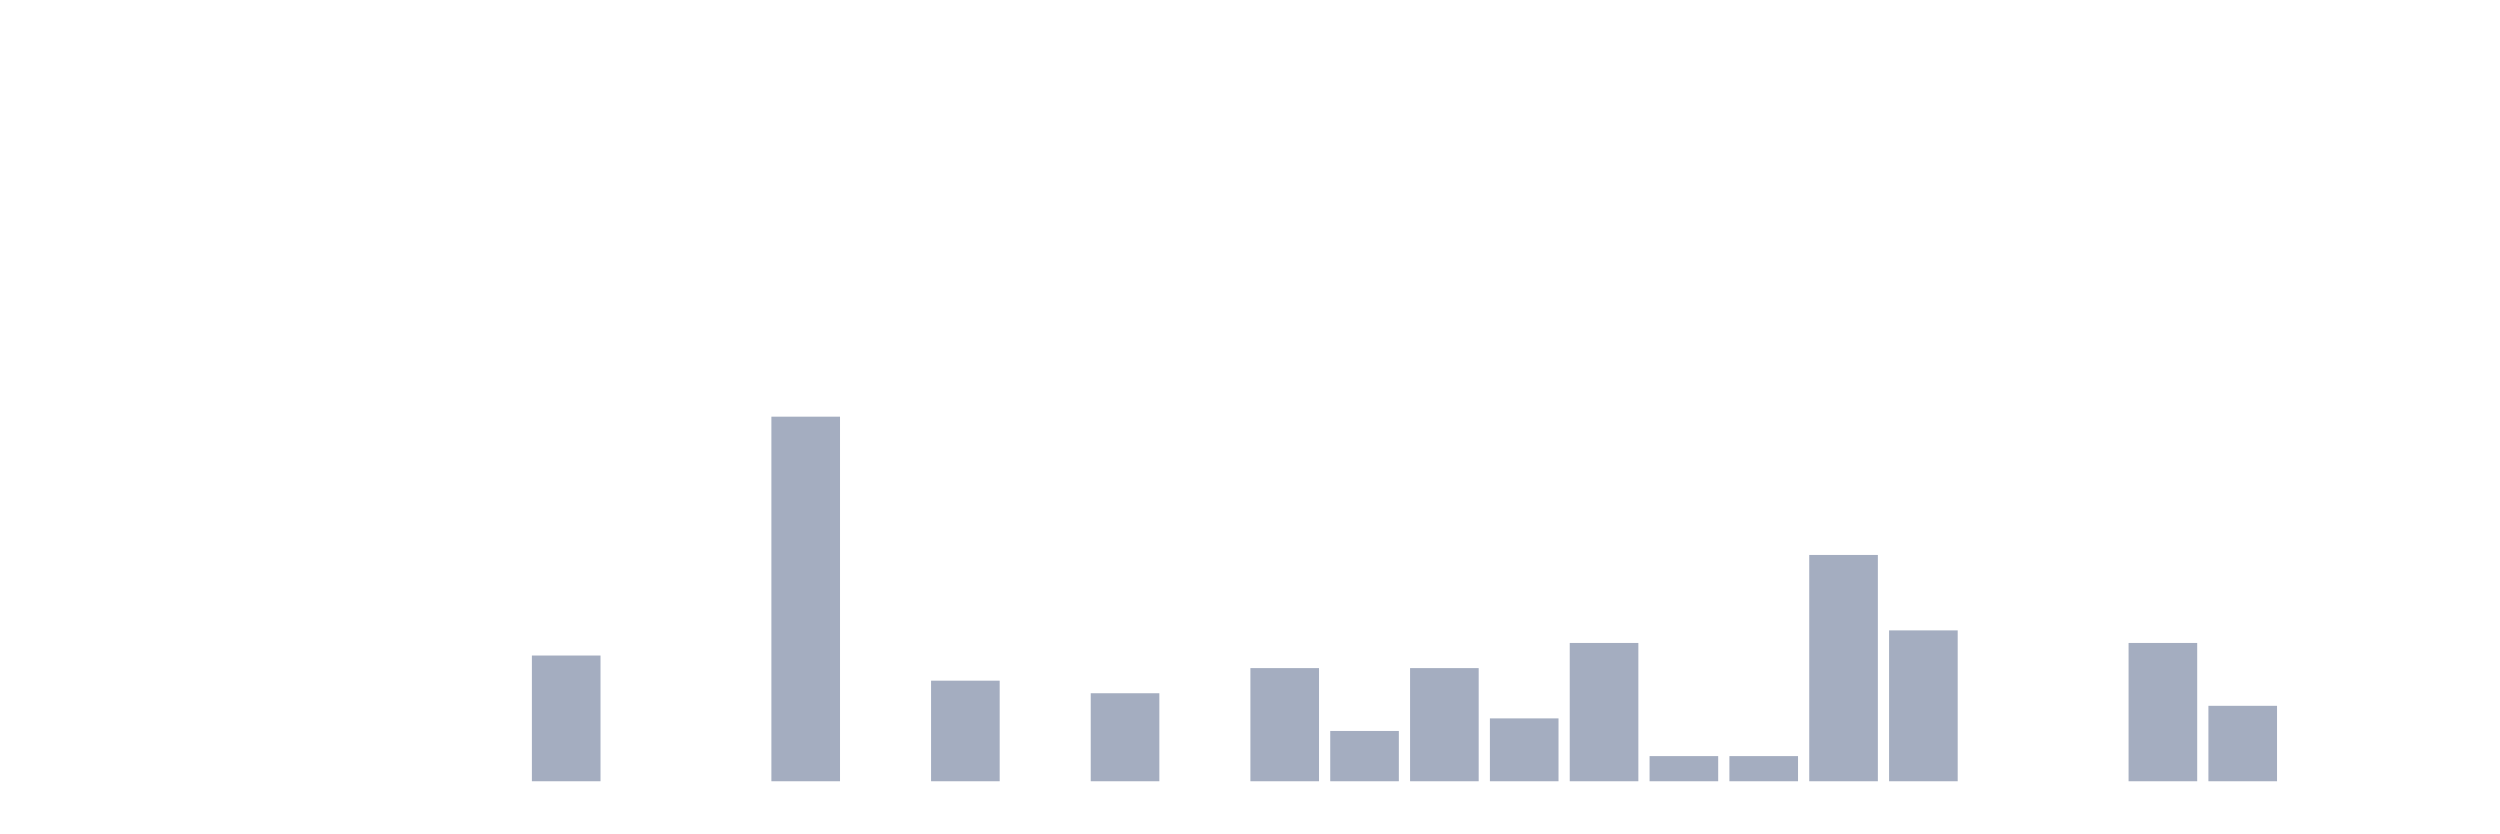
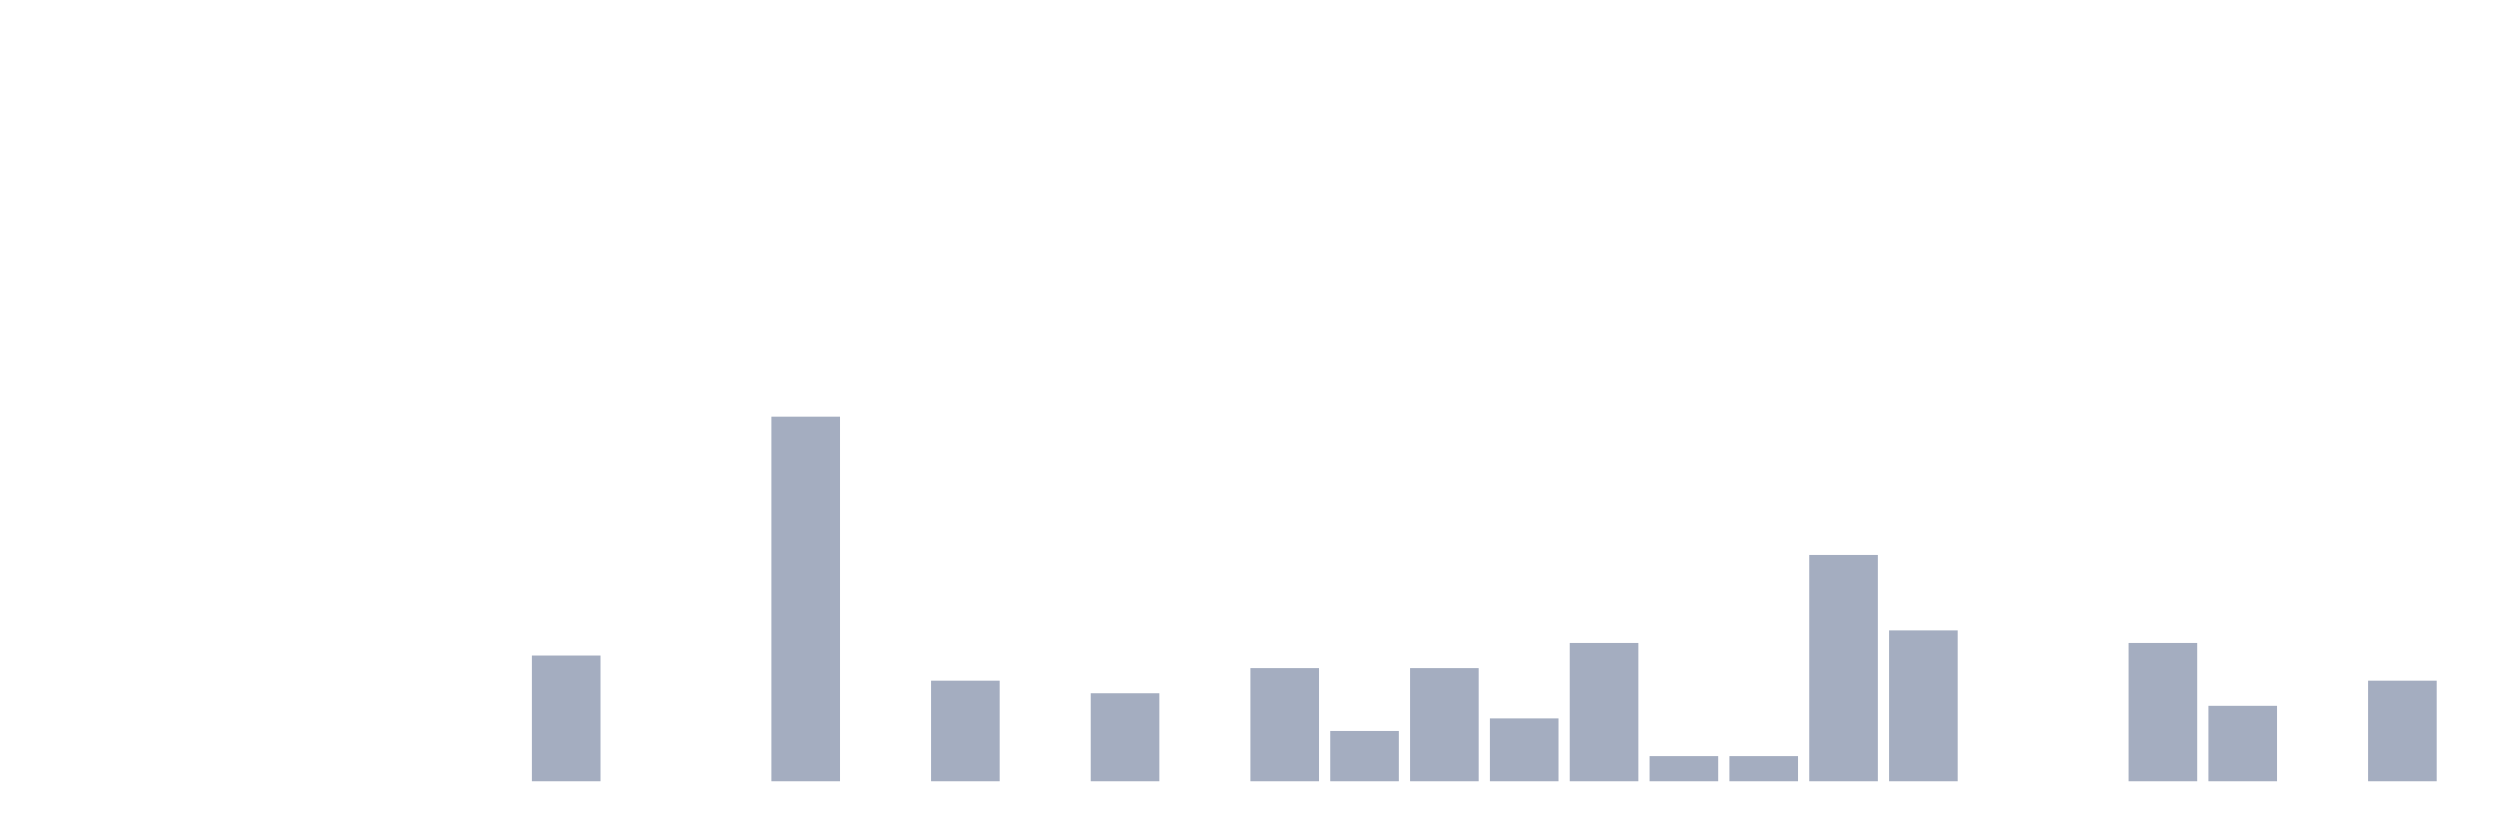
<svg xmlns="http://www.w3.org/2000/svg" viewBox="0 0 480 160">
  <g transform="translate(10,10)">
    <rect class="bar" x="0.153" width="13.175" y="140" height="0" fill="rgb(164,173,192)" />
    <rect class="bar" x="15.482" width="13.175" y="140" height="0" fill="rgb(164,173,192)" />
    <rect class="bar" x="30.81" width="13.175" y="140" height="0" fill="rgb(164,173,192)" />
    <rect class="bar" x="46.138" width="13.175" y="140" height="0" fill="rgb(164,173,192)" />
    <rect class="bar" x="61.466" width="13.175" y="140" height="0" fill="rgb(164,173,192)" />
    <rect class="bar" x="76.794" width="13.175" y="140" height="0" fill="rgb(164,173,192)" />
    <rect class="bar" x="92.123" width="13.175" y="115.862" height="24.138" fill="rgb(164,173,192)" />
    <rect class="bar" x="107.451" width="13.175" y="140" height="0" fill="rgb(164,173,192)" />
    <rect class="bar" x="122.779" width="13.175" y="140" height="0" fill="rgb(164,173,192)" />
    <rect class="bar" x="138.107" width="13.175" y="70" height="70" fill="rgb(164,173,192)" />
    <rect class="bar" x="153.436" width="13.175" y="140" height="0" fill="rgb(164,173,192)" />
    <rect class="bar" x="168.764" width="13.175" y="120.69" height="19.31" fill="rgb(164,173,192)" />
    <rect class="bar" x="184.092" width="13.175" y="140" height="0" fill="rgb(164,173,192)" />
    <rect class="bar" x="199.42" width="13.175" y="123.103" height="16.897" fill="rgb(164,173,192)" />
    <rect class="bar" x="214.748" width="13.175" y="140" height="0" fill="rgb(164,173,192)" />
    <rect class="bar" x="230.077" width="13.175" y="118.276" height="21.724" fill="rgb(164,173,192)" />
    <rect class="bar" x="245.405" width="13.175" y="130.345" height="9.655" fill="rgb(164,173,192)" />
    <rect class="bar" x="260.733" width="13.175" y="118.276" height="21.724" fill="rgb(164,173,192)" />
    <rect class="bar" x="276.061" width="13.175" y="127.931" height="12.069" fill="rgb(164,173,192)" />
    <rect class="bar" x="291.39" width="13.175" y="113.448" height="26.552" fill="rgb(164,173,192)" />
    <rect class="bar" x="306.718" width="13.175" y="135.172" height="4.828" fill="rgb(164,173,192)" />
    <rect class="bar" x="322.046" width="13.175" y="135.172" height="4.828" fill="rgb(164,173,192)" />
    <rect class="bar" x="337.374" width="13.175" y="96.552" height="43.448" fill="rgb(164,173,192)" />
    <rect class="bar" x="352.702" width="13.175" y="111.034" height="28.966" fill="rgb(164,173,192)" />
    <rect class="bar" x="368.031" width="13.175" y="140" height="0" fill="rgb(164,173,192)" />
    <rect class="bar" x="383.359" width="13.175" y="140" height="0" fill="rgb(164,173,192)" />
    <rect class="bar" x="398.687" width="13.175" y="113.448" height="26.552" fill="rgb(164,173,192)" />
    <rect class="bar" x="414.015" width="13.175" y="125.517" height="14.483" fill="rgb(164,173,192)" />
    <rect class="bar" x="429.344" width="13.175" y="140" height="0" fill="rgb(164,173,192)" />
-     <rect class="bar" x="444.672" width="13.175" y="140" height="0" fill="rgb(164,173,192)" />
+     <rect class="bar" x="444.672" width="13.175" y="120.69" height="19.31" fill="rgb(164,173,192)" />
  </g>
</svg>
